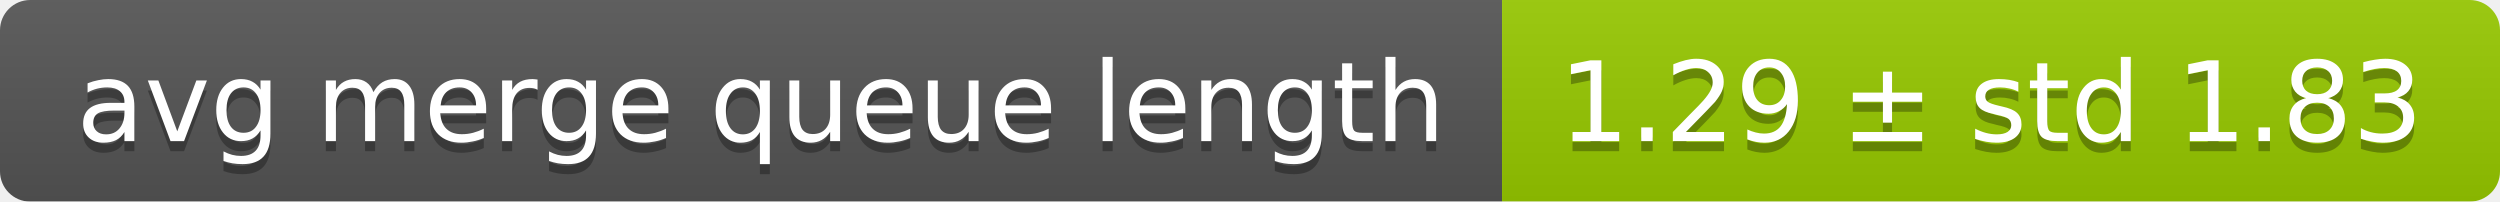
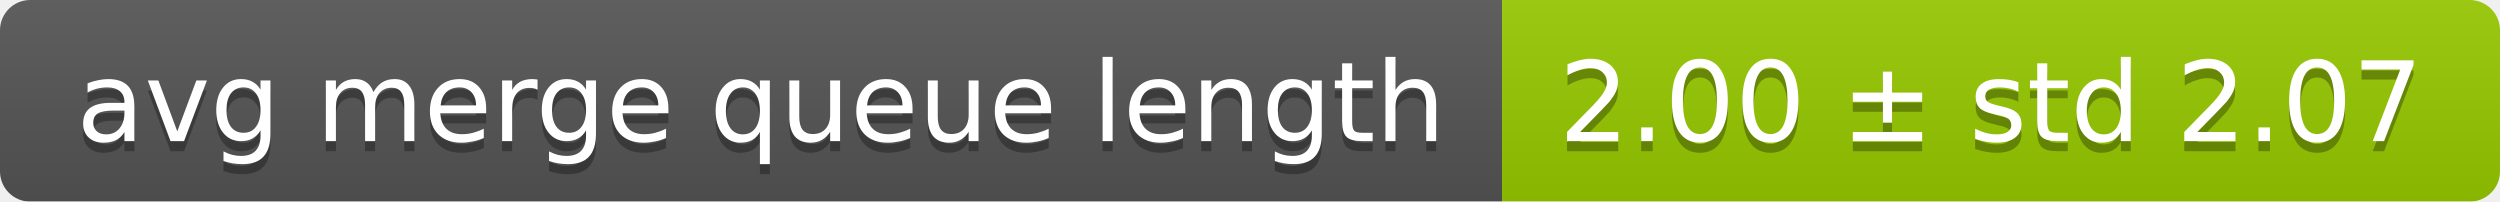
<svg xmlns="http://www.w3.org/2000/svg" width="248" height="20">
  <linearGradient id="smooth" x2="0" y2="100%">
    <stop offset="0" stop-color="#bbb" stop-opacity=".1" />
    <stop offset="1" stop-opacity=".1" />
  </linearGradient>
  <mask id="round">
    <rect width="248" height="20" rx="3" fill="#fff" />
  </mask>
  <g mask="url(#round)">
    <rect width="149" height="20" fill="#555" />
    <rect x="149" width="99" height="20" fill="#97ca00" />
    <rect width="248" height="20" fill="url(#smooth)" />
  </g>
  <g fill="#fff" text-anchor="middle" font-family="DejaVu Sans,Verdana,Geneva,sans-serif" font-size="11">
    <text x="75.5" y="15" fill="#010101" fill-opacity=".3">avg merge queue length</text>
    <text x="75.5" y="14">avg merge queue length</text>
-     <text x="197.5" y="15" fill="#010101" fill-opacity=".3">1.29 ± std 1.83</text>
-     <text x="197.5" y="14">1.29 ± std 1.83</text>
+     <text x="197.5" y="15" fill="#010101" fill-opacity=".3">2.00 ± std 2.07</text>
+     <text x="197.5" y="14">2.00 ± std 2.07</text>
  </g>
</svg>
